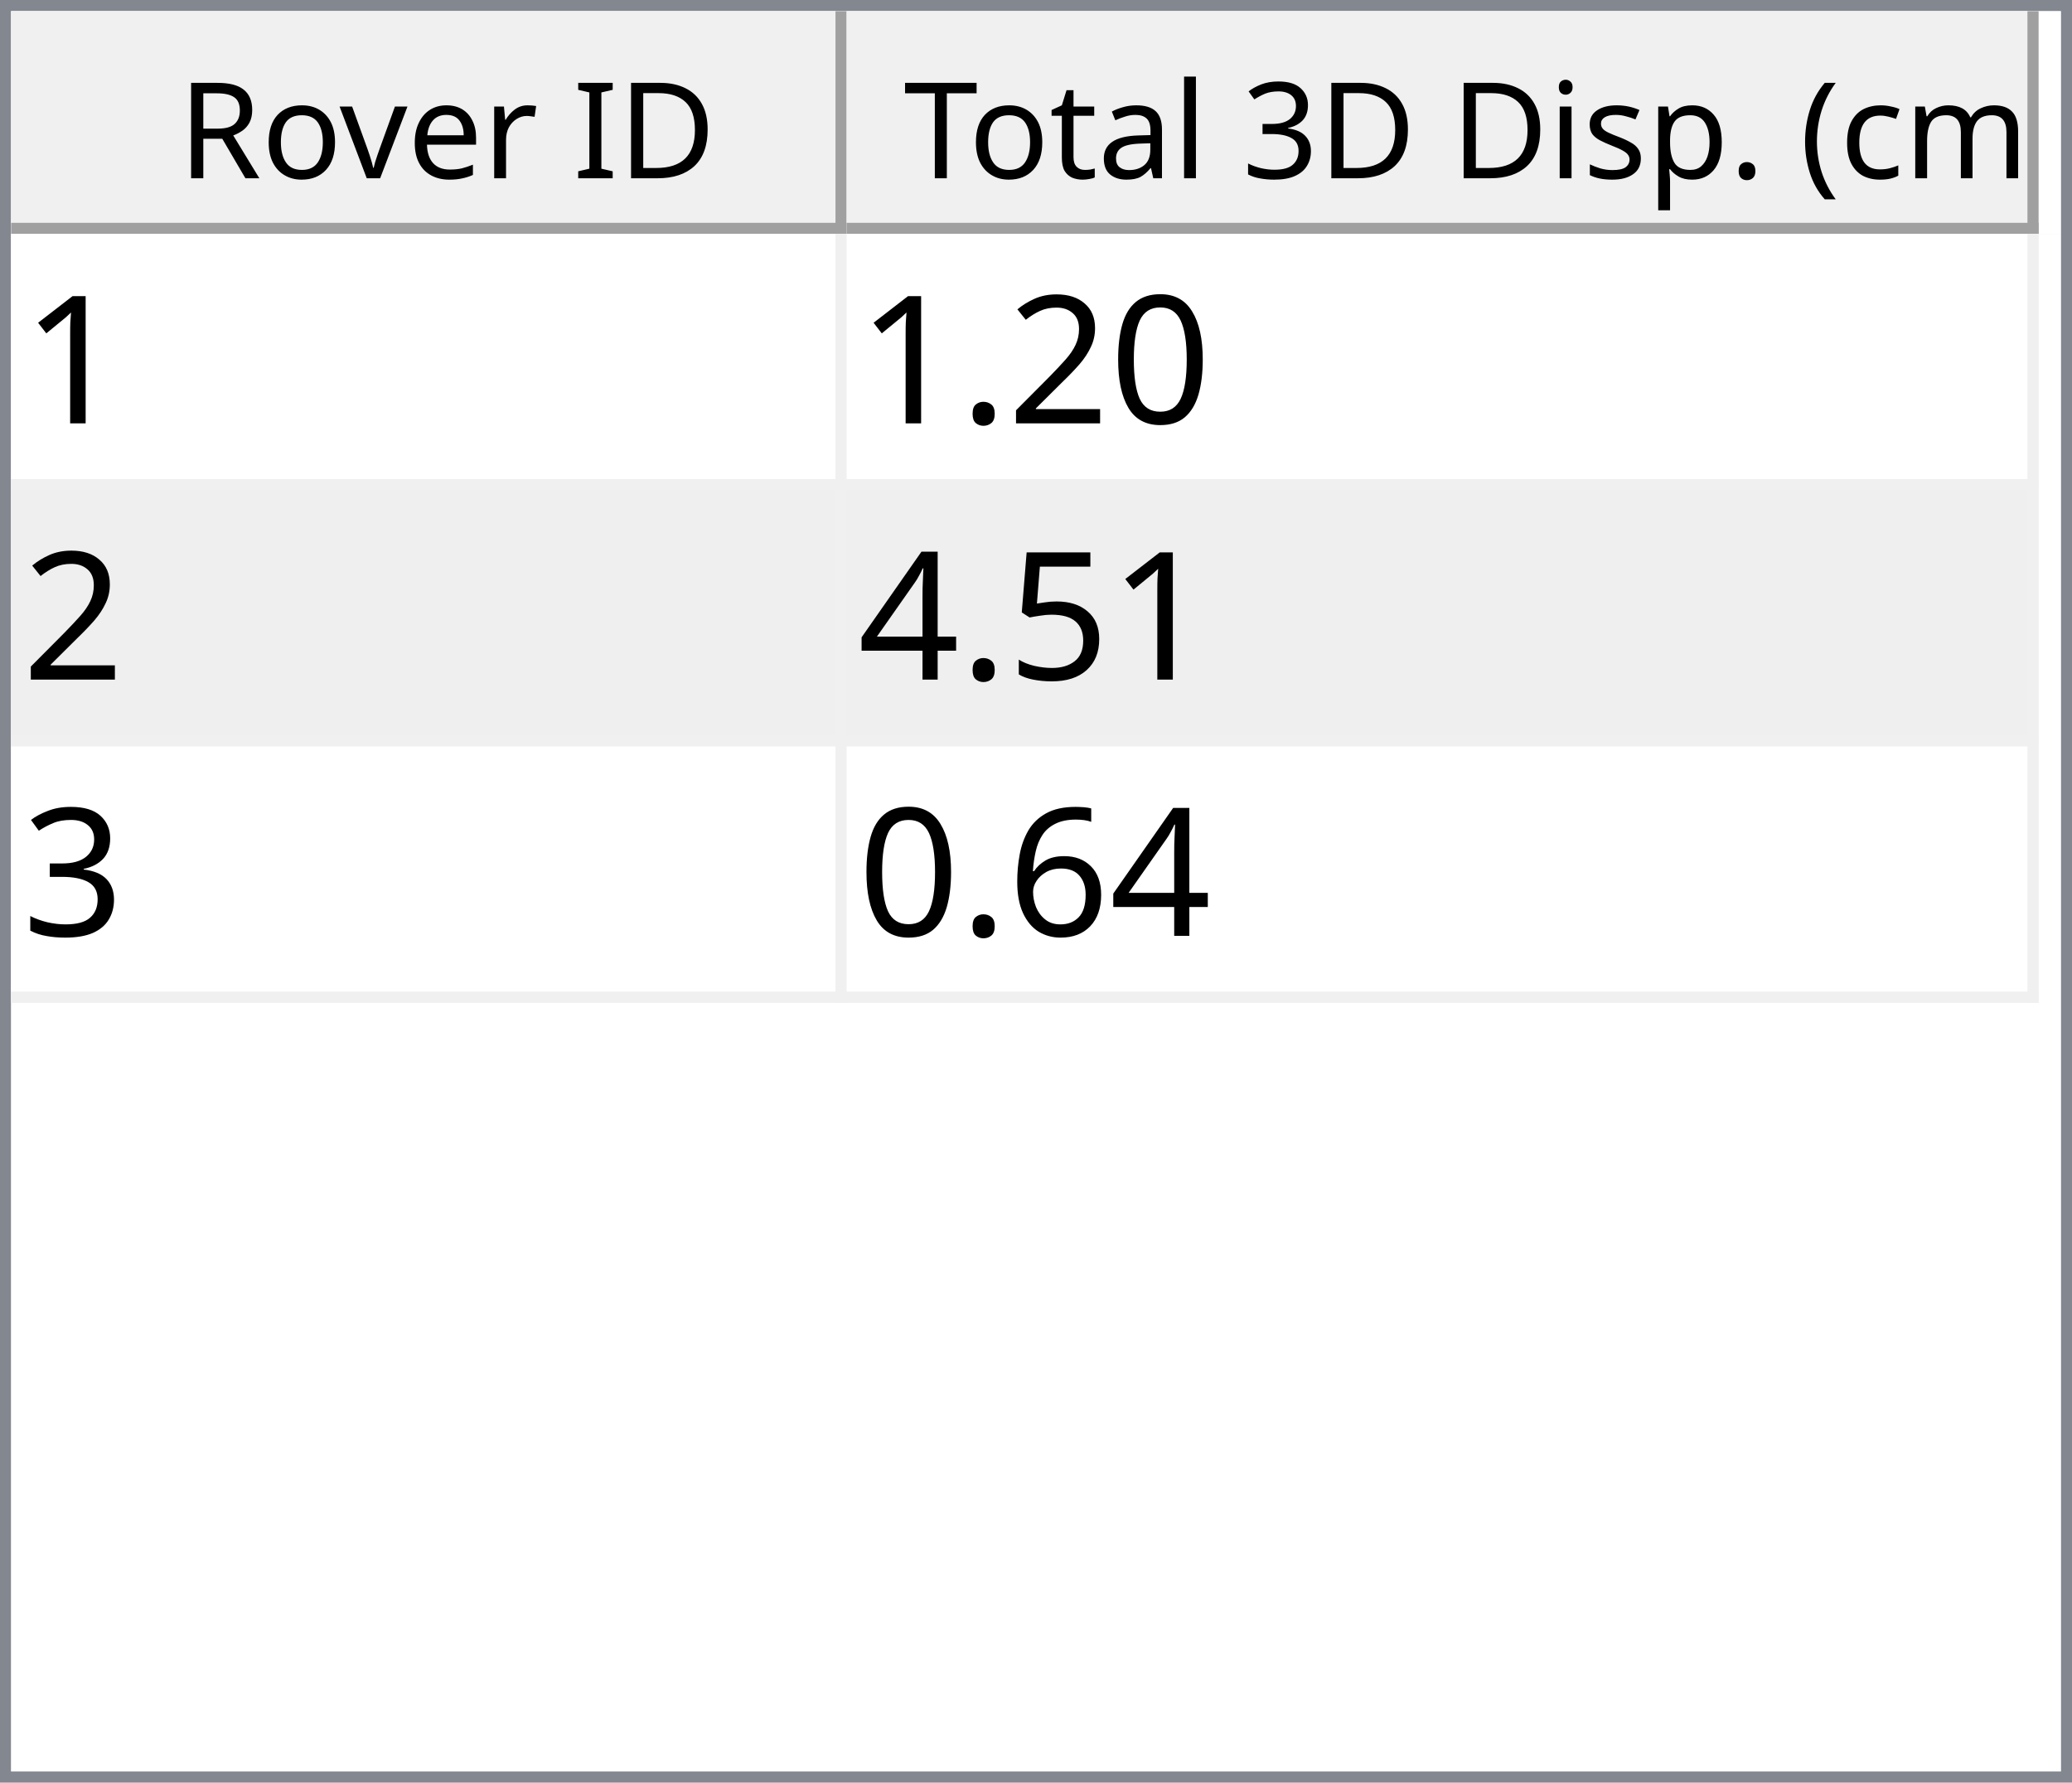
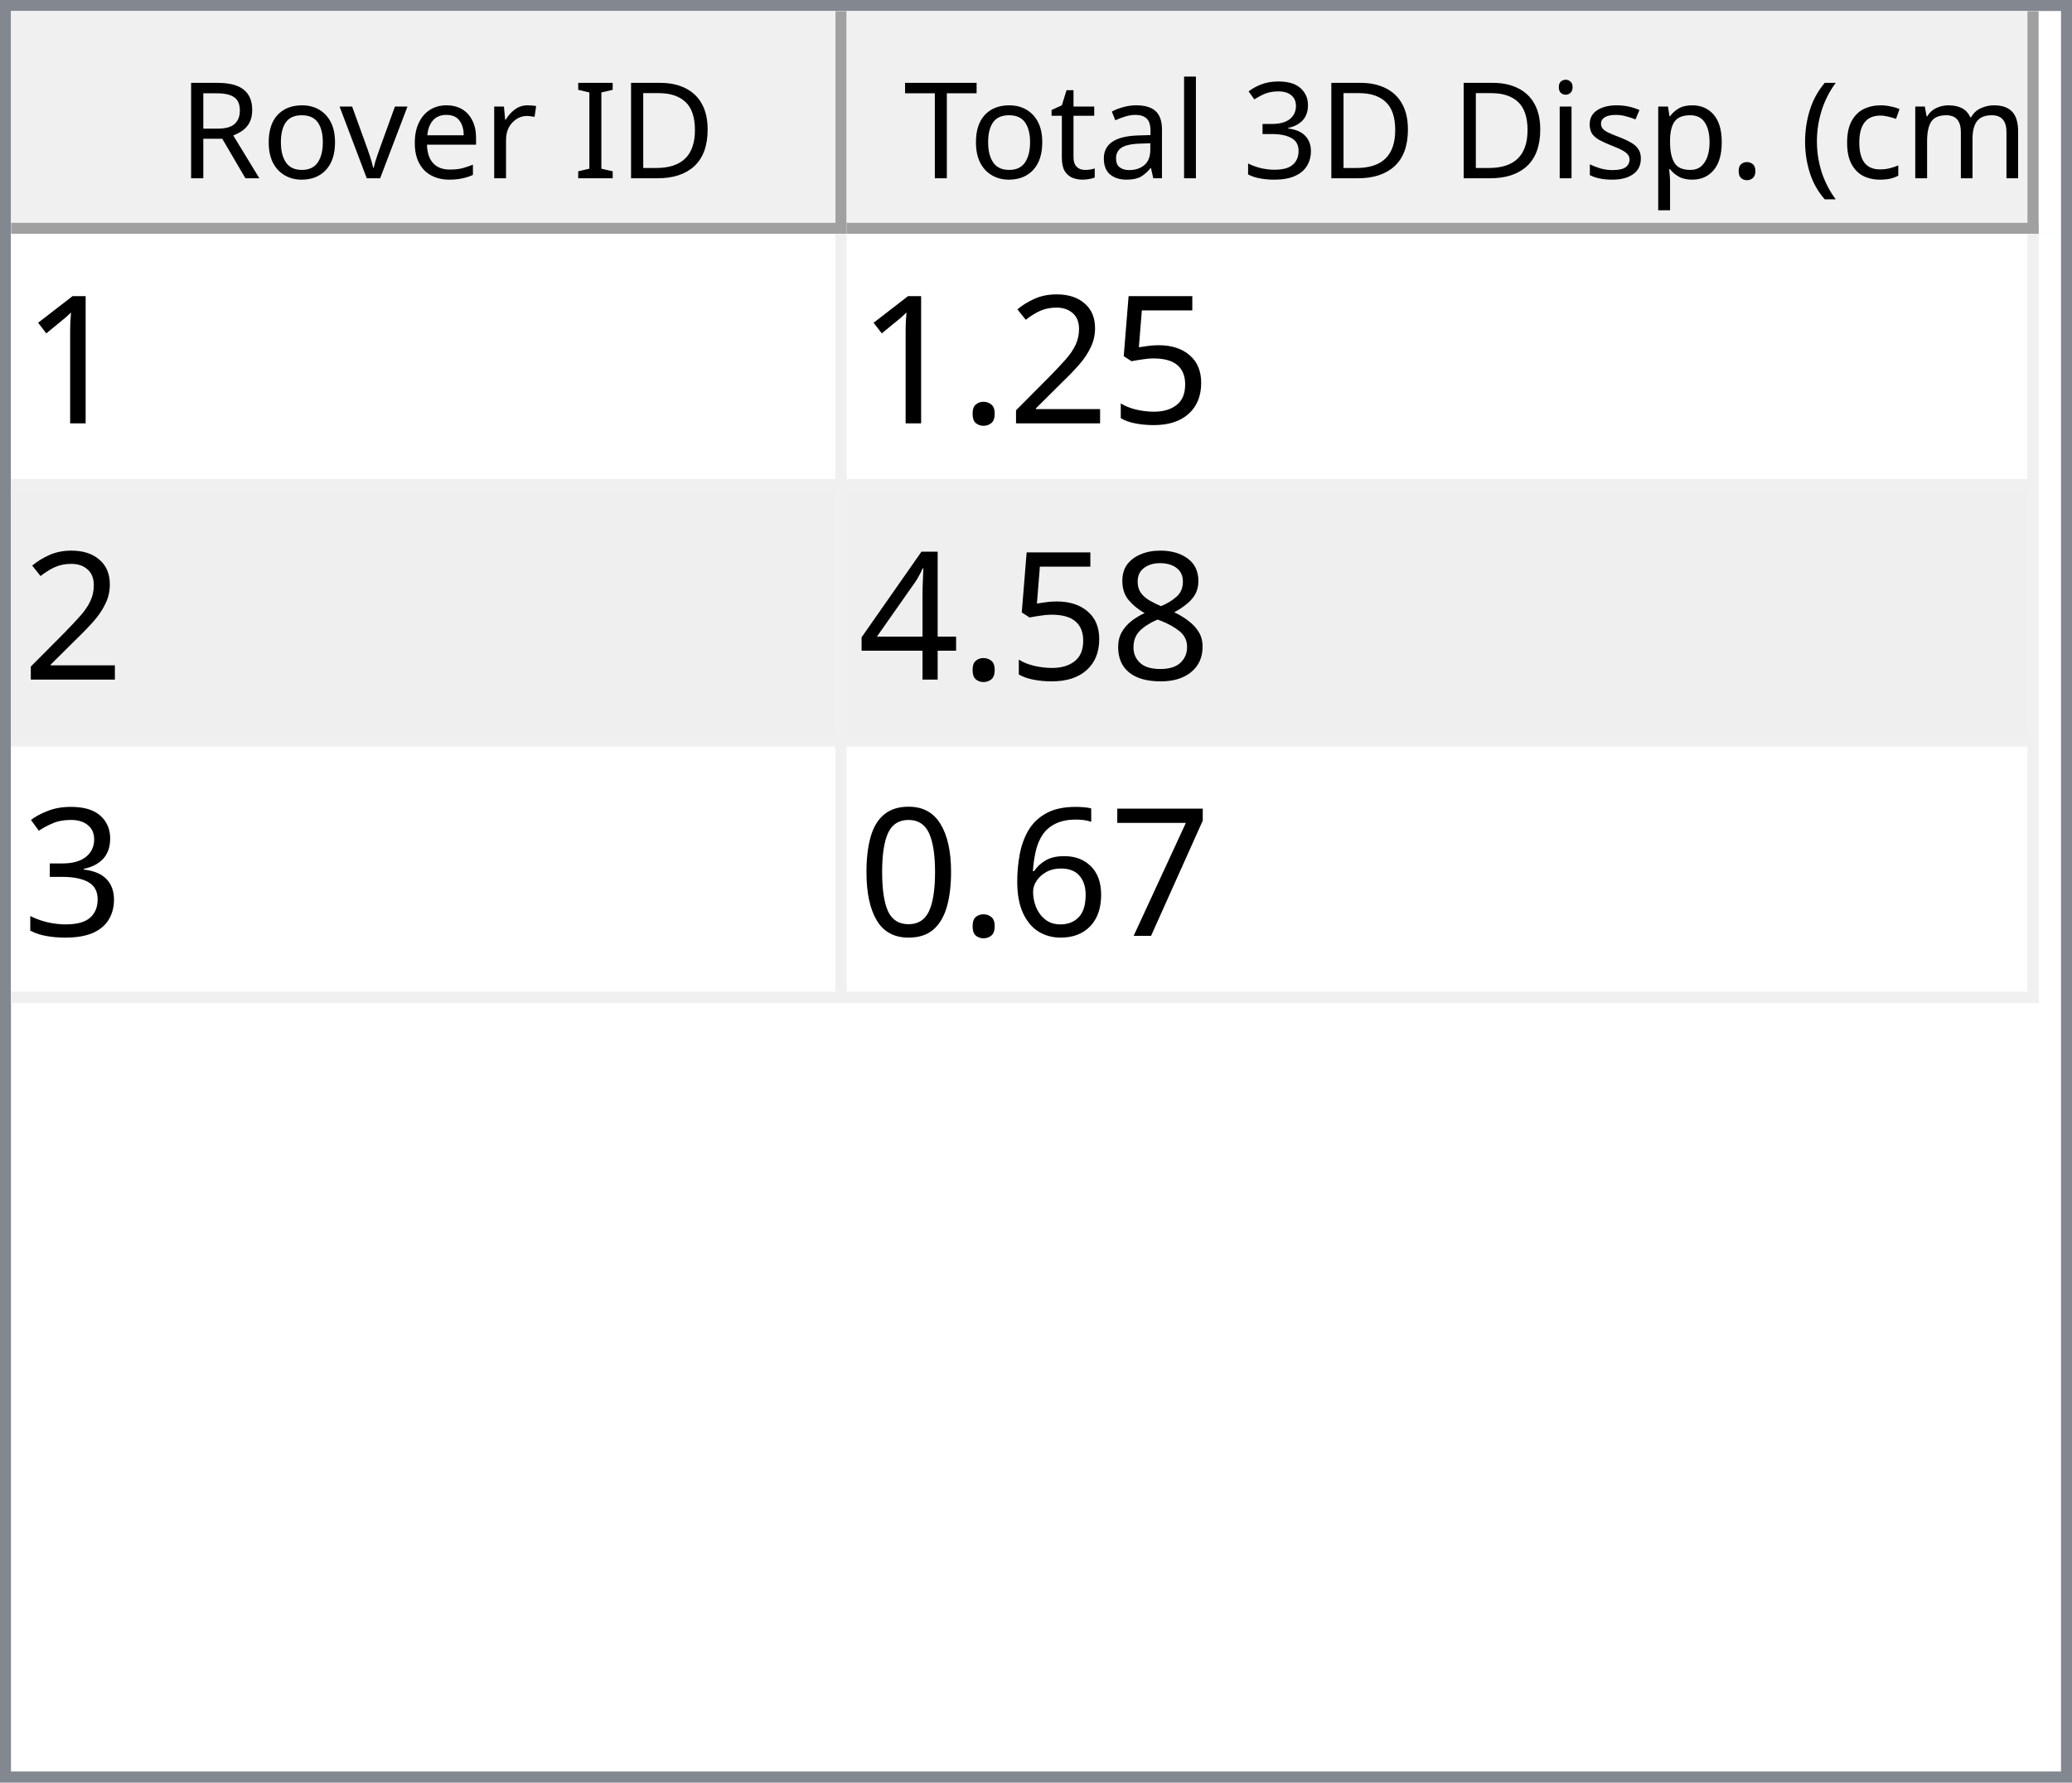
<svg xmlns="http://www.w3.org/2000/svg" style="fill-opacity:1; color-rendering:auto; color-interpolation:auto; text-rendering:auto; stroke:black; stroke-linecap:square; stroke-miterlimit:10; shape-rendering:auto; stroke-opacity:1; fill:black; stroke-dasharray:none; font-weight:normal; stroke-width:1; font-family:'Dialog'; font-style:normal; stroke-linejoin:miter; font-size:12px; stroke-dashoffset:0; image-rendering:auto;" width="186" height="160">
  <defs id="genericDefs" />
  <g>
    <defs id="defs1">
      <clipPath clipPathUnits="userSpaceOnUse" id="clipPath1">
        <path d="M0 0 L186 0 L186 160 L0 160 L0 0 Z" />
      </clipPath>
      <clipPath clipPathUnits="userSpaceOnUse" id="clipPath2">
        <path d="M0 0 L0 160 L186 160 L186 0 Z" />
      </clipPath>
      <clipPath clipPathUnits="userSpaceOnUse" id="clipPath3">
        <path d="M0 0 L0 20 L184 20 L184 0 Z" />
      </clipPath>
      <clipPath clipPathUnits="userSpaceOnUse" id="clipPath4">
        <path d="M0 0 L0 20 L75 20 L75 0 Z" />
      </clipPath>
      <clipPath clipPathUnits="userSpaceOnUse" id="clipPath5">
        <path d="M1 1 L1 19 L74 19 L74 1 Z" />
      </clipPath>
      <clipPath clipPathUnits="userSpaceOnUse" id="clipPath6">
        <path d="M0 0 L0 18 L73 18 L73 0 Z" />
      </clipPath>
      <clipPath clipPathUnits="userSpaceOnUse" id="clipPath7">
        <path d="M-0.5 -0.5 L-0.5 19.5 L74.5 19.5 L74.5 -0.5 Z" />
      </clipPath>
      <clipPath clipPathUnits="userSpaceOnUse" id="clipPath8">
        <path d="M0 0 L0 20 L107 20 L107 0 Z" />
      </clipPath>
      <clipPath clipPathUnits="userSpaceOnUse" id="clipPath9">
        <path d="M1 1 L1 19 L106 19 L106 1 Z" />
      </clipPath>
      <clipPath clipPathUnits="userSpaceOnUse" id="clipPath10">
        <path d="M0 0 L0 18 L105 18 L105 0 Z" />
      </clipPath>
      <clipPath clipPathUnits="userSpaceOnUse" id="clipPath11">
        <path d="M-0.5 -0.5 L-0.5 19.5 L106.5 19.5 L106.5 -0.5 Z" />
      </clipPath>
      <clipPath clipPathUnits="userSpaceOnUse" id="clipPath12">
        <path d="M0 0 L0 138 L184 138 L184 0 Z" />
      </clipPath>
      <clipPath clipPathUnits="userSpaceOnUse" id="clipPath13">
        <path d="M0 0 L0 69 L182 69 L182 0 Z" />
      </clipPath>
      <clipPath clipPathUnits="userSpaceOnUse" id="clipPath14">
        <path d="M-0.5 -0.5 L-0.5 68.5 L181.5 68.5 L181.5 -0.5 Z" />
      </clipPath>
      <clipPath clipPathUnits="userSpaceOnUse" id="clipPath15">
        <path d="M0 0 L0 22 L74 22 L74 0 Z" />
      </clipPath>
      <clipPath clipPathUnits="userSpaceOnUse" id="clipPath16">
        <path d="M0 0 L0 22 L106 22 L106 0 Z" />
      </clipPath>
      <font horiz-adv-x="64.551" id="font1">
        <font-face ascent="107.91" descent="25.098" units-per-em="100" style="font-style:normal; font-family:Segoe UI; font-weight:normal;" />
        <missing-glyph horiz-adv-x="64.551" d="M8.109 0 L8.109 68.266 L56.453 68.266 L56.453 0 L8.109 0 ZM15.328 7.234 L49.219 7.234 L49.219 61.031 L15.328 61.031 L15.328 7.234 Z" />
        <glyph unicode="D" horiz-adv-x="70.117" d="M9.188 0 L9.188 70.016 L28.516 70.016 Q65.531 70.016 65.531 35.891 Q65.531 19.672 55.25 9.836 Q44.969 0 27.734 0 L9.188 0 ZM17.391 62.594 L17.391 7.422 L27.828 7.422 Q41.609 7.422 49.273 14.797 Q56.938 22.172 56.938 35.688 Q56.938 62.594 28.328 62.594 L17.391 62.594 Z" />
        <glyph unicode="I" horiz-adv-x="26.611" d="M17.391 0 L9.188 0 L9.188 70.016 L17.391 70.016 L17.391 0 Z" />
        <glyph unicode=" " horiz-adv-x="27.393" d="" />
        <glyph unicode="r" horiz-adv-x="34.766" d="M34.188 41.891 Q32.078 43.5 28.125 43.5 Q23 43.5 19.555 38.672 Q16.109 33.844 16.109 25.484 L16.109 0 L8.109 0 L8.109 50 L16.109 50 L16.109 39.703 L16.312 39.703 Q18.016 44.969 21.531 47.922 Q25.047 50.875 29.391 50.875 Q32.516 50.875 34.188 50.203 L34.188 41.891 Z" />
        <glyph unicode="e" horiz-adv-x="52.295" d="M48.297 23 L12.984 23 Q13.188 14.656 17.484 10.109 Q21.781 5.562 29.297 5.562 Q37.75 5.562 44.828 11.141 L44.828 3.609 Q38.234 -1.172 27.391 -1.172 Q16.797 -1.172 10.742 5.641 Q4.688 12.453 4.688 24.812 Q4.688 36.469 11.305 43.82 Q17.922 51.172 27.734 51.172 Q37.547 51.172 42.922 44.828 Q48.297 38.484 48.297 27.203 L48.297 23 ZM40.094 29.781 Q40.047 36.719 36.75 40.578 Q33.453 44.438 27.594 44.438 Q21.922 44.438 17.969 40.383 Q14.016 36.328 13.094 29.781 L40.094 29.781 Z" />
        <glyph unicode="v" horiz-adv-x="47.9" d="M47.406 50 L27.484 0 L19.625 0 L0.688 50 L9.469 50 L22.172 13.672 Q23.578 9.672 23.922 6.688 L24.125 6.688 Q24.609 10.453 25.688 13.484 L38.969 50 L47.406 50 Z" />
        <glyph unicode="o" horiz-adv-x="58.594" d="M29 -1.172 Q17.922 -1.172 11.305 5.836 Q4.688 12.844 4.688 24.422 Q4.688 37.016 11.57 44.094 Q18.453 51.172 30.172 51.172 Q41.359 51.172 47.633 44.289 Q53.906 37.406 53.906 25.203 Q53.906 13.234 47.141 6.031 Q40.375 -1.172 29 -1.172 ZM29.594 44.438 Q21.875 44.438 17.383 39.188 Q12.891 33.938 12.891 24.703 Q12.891 15.828 17.43 10.695 Q21.969 5.562 29.594 5.562 Q37.359 5.562 41.531 10.594 Q45.703 15.625 45.703 24.906 Q45.703 34.281 41.531 39.359 Q37.359 44.438 29.594 44.438 Z" />
        <glyph unicode="R" horiz-adv-x="59.814" d="M59.375 0 L49.609 0 L37.891 19.625 Q36.281 22.359 34.766 24.289 Q33.25 26.219 31.664 27.438 Q30.078 28.656 28.25 29.219 Q26.422 29.781 24.125 29.781 L17.391 29.781 L17.391 0 L9.188 0 L9.188 70.016 L30.078 70.016 Q34.672 70.016 38.555 68.867 Q42.438 67.719 45.289 65.375 Q48.141 63.031 49.758 59.547 Q51.375 56.062 51.375 51.375 Q51.375 47.703 50.273 44.656 Q49.172 41.609 47.148 39.211 Q45.125 36.812 42.266 35.133 Q39.406 33.453 35.844 32.516 L35.844 32.328 Q37.594 31.547 38.891 30.547 Q40.188 29.547 41.359 28.18 Q42.531 26.812 43.68 25.078 Q44.828 23.344 46.234 21.047 L59.375 0 ZM17.391 62.594 L17.391 37.203 L28.516 37.203 Q31.594 37.203 34.203 38.133 Q36.812 39.062 38.719 40.797 Q40.625 42.531 41.703 45.047 Q42.781 47.562 42.781 50.688 Q42.781 56.297 39.141 59.445 Q35.5 62.594 28.609 62.594 L17.391 62.594 Z" />
        <glyph unicode=")" horiz-adv-x="30.176" d="M8.297 -15.922 L1.172 -15.922 Q16.406 2.344 16.406 26.812 Q16.406 51.469 1.078 70.016 L8.297 70.016 Q23.531 52.156 23.531 26.703 Q23.531 1.375 8.297 -15.922 Z" />
        <glyph unicode="m" horiz-adv-x="86.133" d="M79.109 0 L71.094 0 L71.094 28.719 Q71.094 37.016 68.531 40.727 Q65.969 44.438 59.906 44.438 Q54.781 44.438 51.195 39.75 Q47.609 35.062 47.609 28.516 L47.609 0 L39.594 0 L39.594 29.688 Q39.594 44.438 28.219 44.438 Q22.953 44.438 19.531 40.016 Q16.109 35.594 16.109 28.516 L16.109 0 L8.109 0 L8.109 50 L16.109 50 L16.109 42.094 L16.312 42.094 Q21.625 51.172 31.844 51.172 Q36.969 51.172 40.773 48.312 Q44.578 45.453 46 40.828 Q51.562 51.172 62.594 51.172 Q79.109 51.172 79.109 30.812 L79.109 0 Z" />
        <glyph unicode="c" horiz-adv-x="46.191" d="M42.188 2.297 Q36.422 -1.172 28.516 -1.172 Q17.828 -1.172 11.258 5.789 Q4.688 12.75 4.688 23.828 Q4.688 36.188 11.766 43.68 Q18.844 51.172 30.672 51.172 Q37.25 51.172 42.281 48.734 L42.281 40.531 Q36.719 44.438 30.375 44.438 Q22.703 44.438 17.797 38.945 Q12.891 33.453 12.891 24.516 Q12.891 15.719 17.508 10.641 Q22.125 5.562 29.891 5.562 Q36.422 5.562 42.188 9.906 L42.188 2.297 Z" />
        <glyph unicode="(" horiz-adv-x="30.176" d="M29.109 -15.922 L21.969 -15.922 Q6.844 1.375 6.844 26.703 Q6.844 52.156 21.969 70.016 L29.203 70.016 Q13.875 51.469 13.875 26.812 Q13.875 2.344 29.109 -15.922 Z" />
        <glyph unicode="." horiz-adv-x="21.68" d="M10.891 -1.078 Q8.641 -1.078 7.055 0.539 Q5.469 2.156 5.469 4.391 Q5.469 6.641 7.055 8.273 Q8.641 9.906 10.891 9.906 Q13.188 9.906 14.797 8.273 Q16.406 6.641 16.406 4.391 Q16.406 2.156 14.797 0.539 Q13.188 -1.078 10.891 -1.078 Z" />
        <glyph unicode="p" horiz-adv-x="58.789" d="M16.312 7.234 L16.109 7.234 L16.109 -23 L8.109 -23 L8.109 50 L16.109 50 L16.109 41.219 L16.312 41.219 Q22.219 51.172 33.594 51.172 Q43.266 51.172 48.688 44.461 Q54.109 37.75 54.109 26.469 Q54.109 13.922 48 6.375 Q41.891 -1.172 31.297 -1.172 Q21.578 -1.172 16.312 7.234 ZM16.109 27.391 L16.109 20.406 Q16.109 14.203 20.141 9.883 Q24.172 5.562 30.375 5.562 Q37.641 5.562 41.773 11.133 Q45.906 16.703 45.906 26.609 Q45.906 34.969 42.047 39.703 Q38.188 44.438 31.594 44.438 Q24.609 44.438 20.359 39.578 Q16.109 34.719 16.109 27.391 Z" />
        <glyph unicode="s" horiz-adv-x="42.432" d="M5.078 1.812 L5.078 10.406 Q11.625 5.562 19.484 5.562 Q30.031 5.562 30.031 12.594 Q30.031 14.594 29.125 15.992 Q28.219 17.391 26.68 18.461 Q25.141 19.531 23.07 20.383 Q21 21.234 18.609 22.172 Q15.281 23.484 12.766 24.828 Q10.25 26.172 8.57 27.859 Q6.891 29.547 6.031 31.695 Q5.172 33.844 5.172 36.719 Q5.172 40.234 6.789 42.945 Q8.406 45.656 11.086 47.484 Q13.766 49.312 17.211 50.242 Q20.656 51.172 24.312 51.172 Q30.812 51.172 35.938 48.922 L35.938 40.828 Q30.422 44.438 23.25 44.438 Q21 44.438 19.195 43.922 Q17.391 43.406 16.094 42.477 Q14.797 41.547 14.086 40.258 Q13.375 38.969 13.375 37.406 Q13.375 35.453 14.086 34.133 Q14.797 32.812 16.164 31.789 Q17.531 30.766 19.484 29.938 Q21.438 29.109 23.922 28.125 Q27.25 26.859 29.883 25.516 Q32.516 24.172 34.375 22.484 Q36.234 20.797 37.234 18.602 Q38.234 16.406 38.234 13.375 Q38.234 9.672 36.602 6.938 Q34.969 4.203 32.234 2.398 Q29.5 0.594 25.93 -0.289 Q22.359 -1.172 18.453 -1.172 Q10.75 -1.172 5.078 1.812 Z" />
        <glyph unicode="i" horiz-adv-x="24.219" d="M12.203 62.703 Q10.062 62.703 8.547 64.164 Q7.031 65.625 7.031 67.875 Q7.031 70.125 8.547 71.609 Q10.062 73.094 12.203 73.094 Q14.406 73.094 15.945 71.609 Q17.484 70.125 17.484 67.875 Q17.484 65.719 15.945 64.211 Q14.406 62.703 12.203 62.703 ZM16.109 0 L8.109 0 L8.109 50 L16.109 50 L16.109 0 Z" />
        <glyph unicode="3" horiz-adv-x="53.906" d="M46.531 19.828 Q46.531 15.094 44.75 11.211 Q42.969 7.328 39.719 4.57 Q36.469 1.812 31.93 0.297 Q27.391 -1.219 21.922 -1.219 Q11.922 -1.219 6 2.594 L6 11.188 Q13.094 5.609 22.219 5.609 Q25.875 5.609 28.828 6.539 Q31.781 7.469 33.906 9.227 Q36.031 10.984 37.18 13.477 Q38.328 15.969 38.328 19.094 Q38.328 32.812 18.797 32.812 L12.984 32.812 L12.984 39.594 L18.5 39.594 Q35.797 39.594 35.797 52.484 Q35.797 64.406 22.609 64.406 Q15.188 64.406 8.688 59.422 L8.688 67.188 Q15.375 71.188 24.609 71.188 Q29 71.188 32.57 69.969 Q36.141 68.75 38.68 66.555 Q41.219 64.359 42.609 61.281 Q44 58.203 44 54.5 Q44 40.672 30.031 36.719 L30.031 36.531 Q33.594 36.141 36.625 34.797 Q39.656 33.453 41.852 31.305 Q44.047 29.156 45.289 26.25 Q46.531 23.344 46.531 19.828 Z" />
        <glyph unicode="l" horiz-adv-x="24.219" d="M16.109 0 L8.109 0 L8.109 74.031 L16.109 74.031 L16.109 0 Z" />
        <glyph unicode="a" horiz-adv-x="50.879" d="M43.891 0 L35.891 0 L35.891 7.812 L35.688 7.812 Q30.469 -1.172 20.312 -1.172 Q12.844 -1.172 8.617 2.781 Q4.391 6.734 4.391 13.281 Q4.391 27.297 20.906 29.594 L35.891 31.688 Q35.891 44.438 25.594 44.438 Q16.547 44.438 9.281 38.281 L9.281 46.484 Q16.656 51.172 26.266 51.172 Q43.891 51.172 43.891 32.516 L43.891 0 ZM35.891 25.297 L23.828 23.641 Q18.266 22.859 15.43 20.875 Q12.594 18.891 12.594 13.875 Q12.594 10.203 15.211 7.883 Q17.828 5.562 22.172 5.562 Q28.125 5.562 32.008 9.742 Q35.891 13.922 35.891 20.312 L35.891 25.297 Z" />
        <glyph unicode="t" horiz-adv-x="33.887" d="M31.297 0.484 Q28.469 -1.078 23.828 -1.078 Q10.688 -1.078 10.688 13.578 L10.688 43.172 L2.094 43.172 L2.094 50 L10.688 50 L10.688 62.203 L18.703 64.797 L18.703 50 L31.297 50 L31.297 43.172 L18.703 43.172 L18.703 14.984 Q18.703 9.969 20.414 7.82 Q22.125 5.672 26.078 5.672 Q29.109 5.672 31.297 7.328 L31.297 0.484 Z" />
        <glyph unicode="T" horiz-adv-x="52.393" d="M50.594 62.594 L30.375 62.594 L30.375 0 L22.172 0 L22.172 62.594 L2 62.594 L2 70.016 L50.594 70.016 L50.594 62.594 Z" />
      </font>
      <font horiz-adv-x="75.0" id="font2">
        <font-face ascent="100.537" descent="21.973" units-per-em="100" style="font-style:normal; font-family:sans-serif; font-weight:normal;" />
        <missing-glyph horiz-adv-x="75.0" d="M12.5 0 L12.5 62.5 L62.5 62.5 L62.5 0 L12.5 0 ZM14.062 1.562 L60.938 1.562 L60.938 60.938 L14.062 60.938 L14.062 1.562 Z" />
        <glyph unicode="1" horiz-adv-x="55.615" d="M37.25 0 L28.469 0 L28.469 56 Q25.297 52.984 20.141 49.953 Q14.984 46.922 10.891 45.406 L10.891 53.906 Q18.266 57.375 23.781 62.305 Q29.297 67.234 31.594 71.875 L37.25 71.875 L37.25 0 Z" />
-         <glyph unicode="0" horiz-adv-x="55.615" d="M4.156 35.297 Q4.156 48 6.766 55.742 Q9.375 63.484 14.523 67.68 Q19.672 71.875 27.484 71.875 Q33.25 71.875 37.594 69.555 Q41.938 67.234 44.773 62.867 Q47.609 58.5 49.219 52.227 Q50.828 45.953 50.828 35.297 Q50.828 22.703 48.242 14.969 Q45.656 7.234 40.508 3.008 Q35.359 -1.219 27.484 -1.219 Q17.141 -1.219 11.234 6.203 Q4.156 15.141 4.156 35.297 ZM13.188 35.297 Q13.188 17.672 17.312 11.836 Q21.438 6 27.484 6 Q33.547 6 37.672 11.859 Q41.797 17.719 41.797 35.297 Q41.797 52.984 37.672 58.789 Q33.547 64.594 27.391 64.594 Q21.344 64.594 17.719 59.469 Q13.188 52.938 13.188 35.297 Z" />
+         <glyph unicode="5" horiz-adv-x="55.615" d="M4.156 18.75 L13.375 19.531 Q14.406 12.797 18.141 9.398 Q21.875 6 27.156 6 Q33.5 6 37.891 10.789 Q42.281 15.578 42.281 23.484 Q42.281 31 38.062 35.352 Q33.844 39.703 27 39.703 Q22.75 39.703 19.336 37.773 Q15.922 35.844 13.969 32.766 L5.719 33.844 L12.641 70.609 L48.25 70.609 L48.25 62.203 L19.672 62.203 L15.828 42.969 Q22.266 47.469 29.344 47.469 Q38.719 47.469 45.164 40.969 Q51.609 34.469 51.609 24.266 Q51.609 14.547 45.953 7.469 Q39.062 -1.219 27.156 -1.219 Q17.391 -1.219 11.211 4.25 Q5.031 9.719 4.156 18.75 Z" />
        <glyph unicode="2" horiz-adv-x="55.615" d="M50.344 8.453 L50.344 0 L3.031 0 Q2.938 3.172 4.047 6.109 Q5.859 10.938 9.836 15.625 Q13.812 20.312 21.344 26.469 Q33.016 36.031 37.117 41.625 Q41.219 47.219 41.219 52.203 Q41.219 57.422 37.477 61.008 Q33.734 64.594 27.734 64.594 Q21.391 64.594 17.578 60.789 Q13.766 56.984 13.719 50.25 L4.688 51.172 Q5.609 61.281 11.664 66.578 Q17.719 71.875 27.938 71.875 Q38.234 71.875 44.242 66.164 Q50.25 60.453 50.25 52 Q50.25 47.703 48.492 43.555 Q46.734 39.406 42.656 34.812 Q38.578 30.219 29.109 22.219 Q21.188 15.578 18.945 13.211 Q16.703 10.844 15.234 8.453 L50.344 8.453 Z" />
        <glyph unicode="." horiz-adv-x="27.783" d="M9.078 0 L9.078 10.016 L19.094 10.016 L19.094 0 L9.078 0 Z" />
-         <glyph unicode="5" horiz-adv-x="55.615" d="M4.156 18.75 L13.375 19.531 Q14.406 12.797 18.141 9.398 Q21.875 6 27.156 6 Q33.5 6 37.891 10.789 Q42.281 15.578 42.281 23.484 Q42.281 31 38.062 35.352 Q33.844 39.703 27 39.703 Q22.75 39.703 19.336 37.773 Q15.922 35.844 13.969 32.766 L5.719 33.844 L12.641 70.609 L48.25 70.609 L48.25 62.203 L19.672 62.203 L15.828 42.969 Q22.266 47.469 29.344 47.469 Q38.719 47.469 45.164 40.969 Q51.609 34.469 51.609 24.266 Q51.609 14.547 45.953 7.469 Q39.062 -1.219 27.156 -1.219 Q17.391 -1.219 11.211 4.25 Q5.031 9.719 4.156 18.75 Z" />
+         <glyph unicode="8" horiz-adv-x="55.615" d="M17.672 38.812 Q12.203 40.828 9.57 44.539 Q6.938 48.25 6.938 53.422 Q6.938 61.234 12.555 66.555 Q18.172 71.875 27.484 71.875 Q36.859 71.875 42.578 66.43 Q48.297 60.984 48.297 53.172 Q48.297 48.188 45.68 44.508 Q43.062 40.828 37.75 38.812 Q44.344 36.672 47.781 31.883 Q51.219 27.094 51.219 20.453 Q51.219 11.281 44.727 5.031 Q38.234 -1.219 27.641 -1.219 Q17.047 -1.219 10.547 5.055 Q4.047 11.328 4.047 20.703 Q4.047 27.688 7.594 32.398 Q11.141 37.109 17.672 38.812 ZM15.922 53.719 Q15.922 48.641 19.195 45.414 Q22.469 42.188 27.688 42.188 Q32.766 42.188 36.016 45.383 Q39.266 48.578 39.266 53.219 Q39.266 58.062 35.914 61.359 Q32.562 64.656 27.594 64.656 Q22.562 64.656 19.242 61.43 Q15.922 58.203 15.922 53.719 ZM13.094 20.656 Q13.094 16.891 14.875 13.375 Q16.656 9.859 20.172 7.93 Q23.688 6 27.734 6 Q34.031 6 38.133 10.055 Q42.234 14.109 42.234 20.359 Q42.234 26.703 38.016 30.859 Q33.797 35.016 27.438 35.016 Q21.234 35.016 17.164 30.914 Q13.094 26.812 13.094 20.656 Z" />
        <glyph unicode="4" horiz-adv-x="55.615" d="M32.328 0 L32.328 17.141 L1.266 17.141 L1.266 25.203 L33.938 71.578 L41.109 71.578 L41.109 25.203 L50.781 25.203 L50.781 17.141 L41.109 17.141 L41.109 0 L32.328 0 ZM32.328 25.203 L32.328 57.469 L9.906 25.203 L32.328 25.203 Z" />
        <glyph unicode="3" horiz-adv-x="55.615" d="M4.203 18.891 L12.984 20.062 Q14.5 12.594 18.141 9.297 Q21.781 6 27 6 Q33.203 6 37.477 10.297 Q41.75 14.594 41.75 20.953 Q41.75 27 37.797 30.93 Q33.844 34.859 27.734 34.859 Q25.25 34.859 21.531 33.891 L22.516 41.609 Q23.391 41.5 23.922 41.5 Q29.547 41.5 34.039 44.43 Q38.531 47.359 38.531 53.469 Q38.531 58.297 35.258 61.477 Q31.984 64.656 26.812 64.656 Q21.688 64.656 18.266 61.43 Q14.844 58.203 13.875 51.766 L5.078 53.328 Q6.688 62.156 12.398 67.016 Q18.109 71.875 26.609 71.875 Q32.469 71.875 37.398 69.359 Q42.328 66.844 44.945 62.5 Q47.562 58.156 47.562 53.266 Q47.562 48.641 45.07 44.828 Q42.578 41.016 37.703 38.766 Q44.047 37.312 47.562 32.695 Q51.078 28.078 51.078 21.141 Q51.078 11.766 44.242 5.25 Q37.406 -1.266 26.953 -1.266 Q17.531 -1.266 11.305 4.352 Q5.078 9.969 4.203 18.891 Z" />
+         <glyph unicode="7" horiz-adv-x="55.615" d="M4.734 62.203 L4.734 70.656 L51.078 70.656 L51.078 63.812 Q44.234 56.547 37.523 44.484 Q30.812 32.422 27.156 19.672 Q24.516 10.688 23.781 0 L14.75 0 Q14.891 8.453 18.062 20.414 Q21.234 32.375 27.172 43.484 Q33.109 54.594 39.797 62.203 L4.734 62.203 Z" />
        <glyph unicode="6" horiz-adv-x="55.615" d="M49.75 54.047 L41.016 53.375 Q39.844 58.547 37.703 60.891 Q34.125 64.656 28.906 64.656 Q24.703 64.656 21.531 62.312 Q17.391 59.281 14.992 53.469 Q12.594 47.656 12.5 36.922 Q15.672 41.75 20.266 44.094 Q24.859 46.438 29.891 46.438 Q38.672 46.438 44.852 39.969 Q51.031 33.5 51.031 23.25 Q51.031 16.5 48.125 10.719 Q45.219 4.938 40.141 1.859 Q35.062 -1.219 28.609 -1.219 Q17.625 -1.219 10.695 6.859 Q3.766 14.938 3.766 33.5 Q3.766 54.25 11.422 63.672 Q18.109 71.875 29.438 71.875 Q37.891 71.875 43.289 67.141 Q48.688 62.406 49.75 54.047 ZM13.875 23.188 Q13.875 18.656 15.797 14.508 Q17.719 10.359 21.188 8.18 Q24.656 6 28.469 6 Q34.031 6 38.039 10.492 Q42.047 14.984 42.047 22.703 Q42.047 30.125 38.086 34.398 Q34.125 38.672 28.125 38.672 Q22.172 38.672 18.023 34.398 Q13.875 30.125 13.875 23.188 Z" />
+         <glyph unicode="0" horiz-adv-x="55.615" d="M4.156 35.297 Q4.156 48 6.766 55.742 Q9.375 63.484 14.523 67.68 Q19.672 71.875 27.484 71.875 Q33.25 71.875 37.594 69.555 Q41.938 67.234 44.773 62.867 Q47.609 58.5 49.219 52.227 Q50.828 45.953 50.828 35.297 Q50.828 22.703 48.242 14.969 Q45.656 7.234 40.508 3.008 Q35.359 -1.219 27.484 -1.219 Q17.141 -1.219 11.234 6.203 Q4.156 15.141 4.156 35.297 ZM13.188 35.297 Q13.188 17.672 17.312 11.836 Q21.438 6 27.484 6 Q33.547 6 37.672 11.859 Q41.797 17.719 41.797 35.297 Q41.797 52.984 37.672 58.789 Q33.547 64.594 27.391 64.594 Q21.344 64.594 17.719 59.469 Q13.188 52.938 13.188 35.297 Z" />
      </font>
    </defs>
    <g style="fill:white; stroke:white;">
      <rect x="0" y="0" width="186" style="clip-path:url(#clipPath1); stroke:none;" height="160" />
    </g>
    <g style="fill:white; text-rendering:optimizeSpeed; color-rendering:optimizeSpeed; image-rendering:optimizeSpeed; shape-rendering:crispEdges; stroke:white; color-interpolation:sRGB;">
      <rect x="0" width="186" height="160" y="0" style="stroke:none;" />
      <path style="stroke:none;" d="M0 160 L186 160 L186 0 L0 0 Z" />
    </g>
    <g style="fill:rgb(240,240,240); font-family:'Segoe UI'; stroke:rgb(240,240,240);">
      <rect x="0" y="0" width="186" style="clip-path:url(#clipPath2); stroke:none;" height="160" />
    </g>
    <g style="fill:rgb(130,135,144); font-family:'Segoe UI'; stroke:rgb(130,135,144);">
      <path d="M0 0 L186 0 L186 160 L0 160 L0 0 ZM1 1 L185 1 L185 159 L1 159 L1 1 Z" style="fill-rule:evenodd; clip-path:url(#clipPath2); stroke:none;" />
    </g>
    <g style="fill:white; font-family:'Segoe UI'; stroke:white;" transform="translate(1,1)">
      <rect x="0" y="0" width="184" style="clip-path:url(#clipPath3); stroke:none;" height="20" />
    </g>
    <g style="fill:rgb(240,240,240); font-family:'Segoe UI'; stroke:rgb(240,240,240);" transform="translate(1,1)">
      <rect x="0" y="0" width="75" style="clip-path:url(#clipPath4); stroke:none;" height="20" />
    </g>
    <g style="font-family:'Segoe UI';" transform="translate(2,2)">
      <text x="14" xml:space="preserve" y="14" style="clip-path:url(#clipPath6); stroke:none;">Rover ID</text>
    </g>
    <g style="fill:rgb(160,160,160); font-family:'Segoe UI'; stroke:rgb(160,160,160); stroke-linejoin:bevel;" transform="translate(1.5,1.5)">
      <line x1="74" x2="74" y1="0" style="fill:none; clip-path:url(#clipPath7);" y2="19" />
    </g>
    <g style="fill:rgb(160,160,160); font-family:'Segoe UI'; stroke:rgb(160,160,160); stroke-linejoin:bevel;" transform="matrix(1,0,0,1,1,1) translate(0.5,0.5)">
      <line x1="0" x2="74" y1="19" style="fill:none; clip-path:url(#clipPath7);" y2="19" />
    </g>
    <g style="fill:rgb(240,240,240); font-family:'Segoe UI'; stroke:rgb(240,240,240);" transform="translate(76,1)">
      <rect x="0" y="0" width="107" style="clip-path:url(#clipPath8); stroke:none;" height="20" />
    </g>
    <g style="font-family:'Segoe UI';" transform="translate(77,2)">
      <text x="1" xml:space="preserve" y="14" style="clip-path:url(#clipPath10); stroke:none;"> Total 3D Disp. (cm)</text>
    </g>
    <g style="fill:rgb(160,160,160); font-family:'Segoe UI'; stroke:rgb(160,160,160); stroke-linejoin:bevel;" transform="translate(76.5,1.5)">
      <line x1="106" x2="106" y1="0" style="fill:none; clip-path:url(#clipPath11);" y2="19" />
    </g>
    <g style="fill:rgb(160,160,160); font-family:'Segoe UI'; stroke:rgb(160,160,160); stroke-linejoin:bevel;" transform="matrix(1,0,0,1,76,1) translate(0.5,0.5)">
      <line x1="0" x2="106" y1="19" style="fill:none; clip-path:url(#clipPath11);" y2="19" />
    </g>
    <g style="fill:white; font-family:'Segoe UI'; stroke:white;" transform="translate(1,21)">
      <rect x="0" y="0" width="184" style="clip-path:url(#clipPath12); stroke:none;" height="138" />
    </g>
    <g style="fill:rgb(240,240,240); font-size:16px; font-family:sans-serif; stroke:rgb(240,240,240);" transform="translate(1,21)">
      <rect x="0" y="0" width="182" style="clip-path:url(#clipPath13); stroke:none;" height="69" />
      <line transform="translate(0.5,0.5)" x1="0" x2="181" y1="22" style="clip-path:url(#clipPath14); fill:none; stroke-linejoin:bevel;" y2="22" />
    </g>
    <g transform="matrix(1,0,0,1,1,21) translate(0.5,0.5)" style="fill:rgb(240,240,240); font-size:16px; font-family:sans-serif; stroke:rgb(240,240,240); stroke-linejoin:bevel;">
      <line x1="0" x2="181" y1="45" style="fill:none; clip-path:url(#clipPath14);" y2="45" />
    </g>
    <g transform="matrix(1,0,0,1,1,21) translate(0.5,0.5)" style="fill:rgb(240,240,240); font-size:16px; font-family:sans-serif; stroke:rgb(240,240,240); stroke-linejoin:bevel;">
      <line x1="0" x2="181" y1="68" style="fill:none; clip-path:url(#clipPath14);" y2="68" />
    </g>
    <g transform="matrix(1,0,0,1,1,21) translate(0.5,0.5)" style="fill:rgb(240,240,240); font-size:16px; font-family:sans-serif; stroke:rgb(240,240,240); stroke-linejoin:bevel;">
      <line x1="74" x2="74" y1="0" style="fill:none; clip-path:url(#clipPath14);" y2="68" />
    </g>
    <g transform="matrix(1,0,0,1,1,21) translate(0.5,0.5)" style="fill:rgb(240,240,240); font-size:16px; font-family:sans-serif; stroke:rgb(240,240,240); stroke-linejoin:bevel;">
      <line x1="181" x2="181" y1="0" style="fill:none; clip-path:url(#clipPath14);" y2="68" />
    </g>
    <g style="fill:white; font-size:16px; font-family:sans-serif; stroke:white;" transform="matrix(1,0,0,1,1,21)">
      <rect x="0" y="0" width="74" style="clip-path:url(#clipPath15); stroke:none;" height="22" />
      <text x="1" y="17" style="fill:black; clip-path:url(#clipPath15); stroke:none;" xml:space="preserve">1</text>
    </g>
    <g style="fill:white; font-size:16px; font-family:sans-serif; stroke:white;" transform="matrix(1,0,0,1,1,21) translate(75,0)">
      <rect x="0" y="0" width="106" style="clip-path:url(#clipPath16); stroke:none;" height="22" />
-       <text x="1" y="17" style="fill:black; clip-path:url(#clipPath16); stroke:none;" xml:space="preserve">1.20</text>
+       <text x="1" y="17" style="fill:black; clip-path:url(#clipPath16); stroke:none;" xml:space="preserve">1.25</text>
    </g>
    <g style="fill:rgb(239,239,239); font-size:16px; font-family:sans-serif; stroke:rgb(239,239,239);" transform="matrix(1,0,0,1,1,21) translate(0,23)">
      <rect x="0" y="0" width="74" style="clip-path:url(#clipPath15); stroke:none;" height="22" />
      <text x="1" y="17" style="fill:black; clip-path:url(#clipPath15); stroke:none;" xml:space="preserve">2</text>
    </g>
    <g style="fill:rgb(239,239,239); font-size:16px; font-family:sans-serif; stroke:rgb(239,239,239);" transform="matrix(1,0,0,1,1,21) translate(75,23)">
      <rect x="0" y="0" width="106" style="clip-path:url(#clipPath16); stroke:none;" height="22" />
-       <text x="1" y="17" style="fill:black; clip-path:url(#clipPath16); stroke:none;" xml:space="preserve">4.51</text>
+       <text x="1" y="17" style="fill:black; clip-path:url(#clipPath16); stroke:none;" xml:space="preserve">4.58</text>
    </g>
    <g style="fill:white; font-size:16px; font-family:sans-serif; stroke:white;" transform="matrix(1,0,0,1,1,21) translate(0,46)">
      <rect x="0" y="0" width="74" style="clip-path:url(#clipPath15); stroke:none;" height="22" />
      <text x="1" y="17" style="fill:black; clip-path:url(#clipPath15); stroke:none;" xml:space="preserve">3</text>
    </g>
    <g style="fill:white; font-size:16px; font-family:sans-serif; stroke:white;" transform="matrix(1,0,0,1,1,21) translate(75,46)">
      <rect x="0" y="0" width="106" style="clip-path:url(#clipPath16); stroke:none;" height="22" />
-       <text x="1" y="17" style="fill:black; clip-path:url(#clipPath16); stroke:none;" xml:space="preserve">0.64</text>
+       <text x="1" y="17" style="fill:black; clip-path:url(#clipPath16); stroke:none;" xml:space="preserve">0.67</text>
    </g>
  </g>
</svg>
